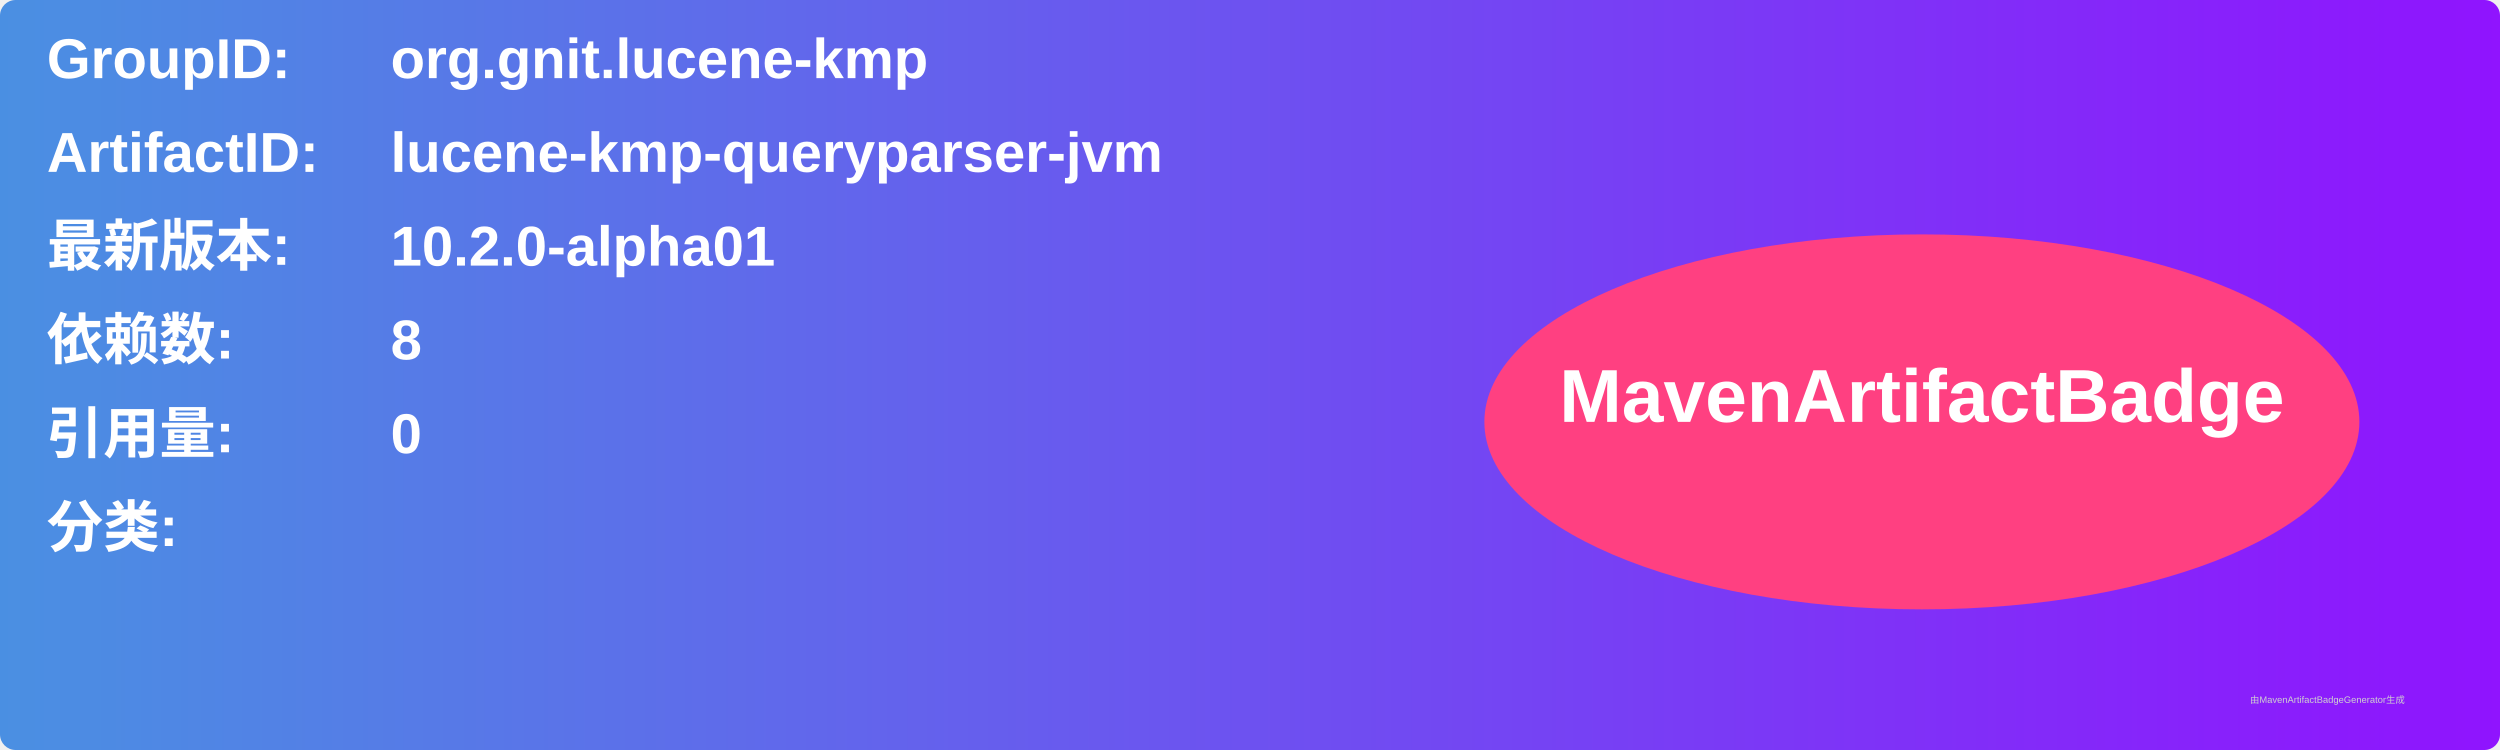
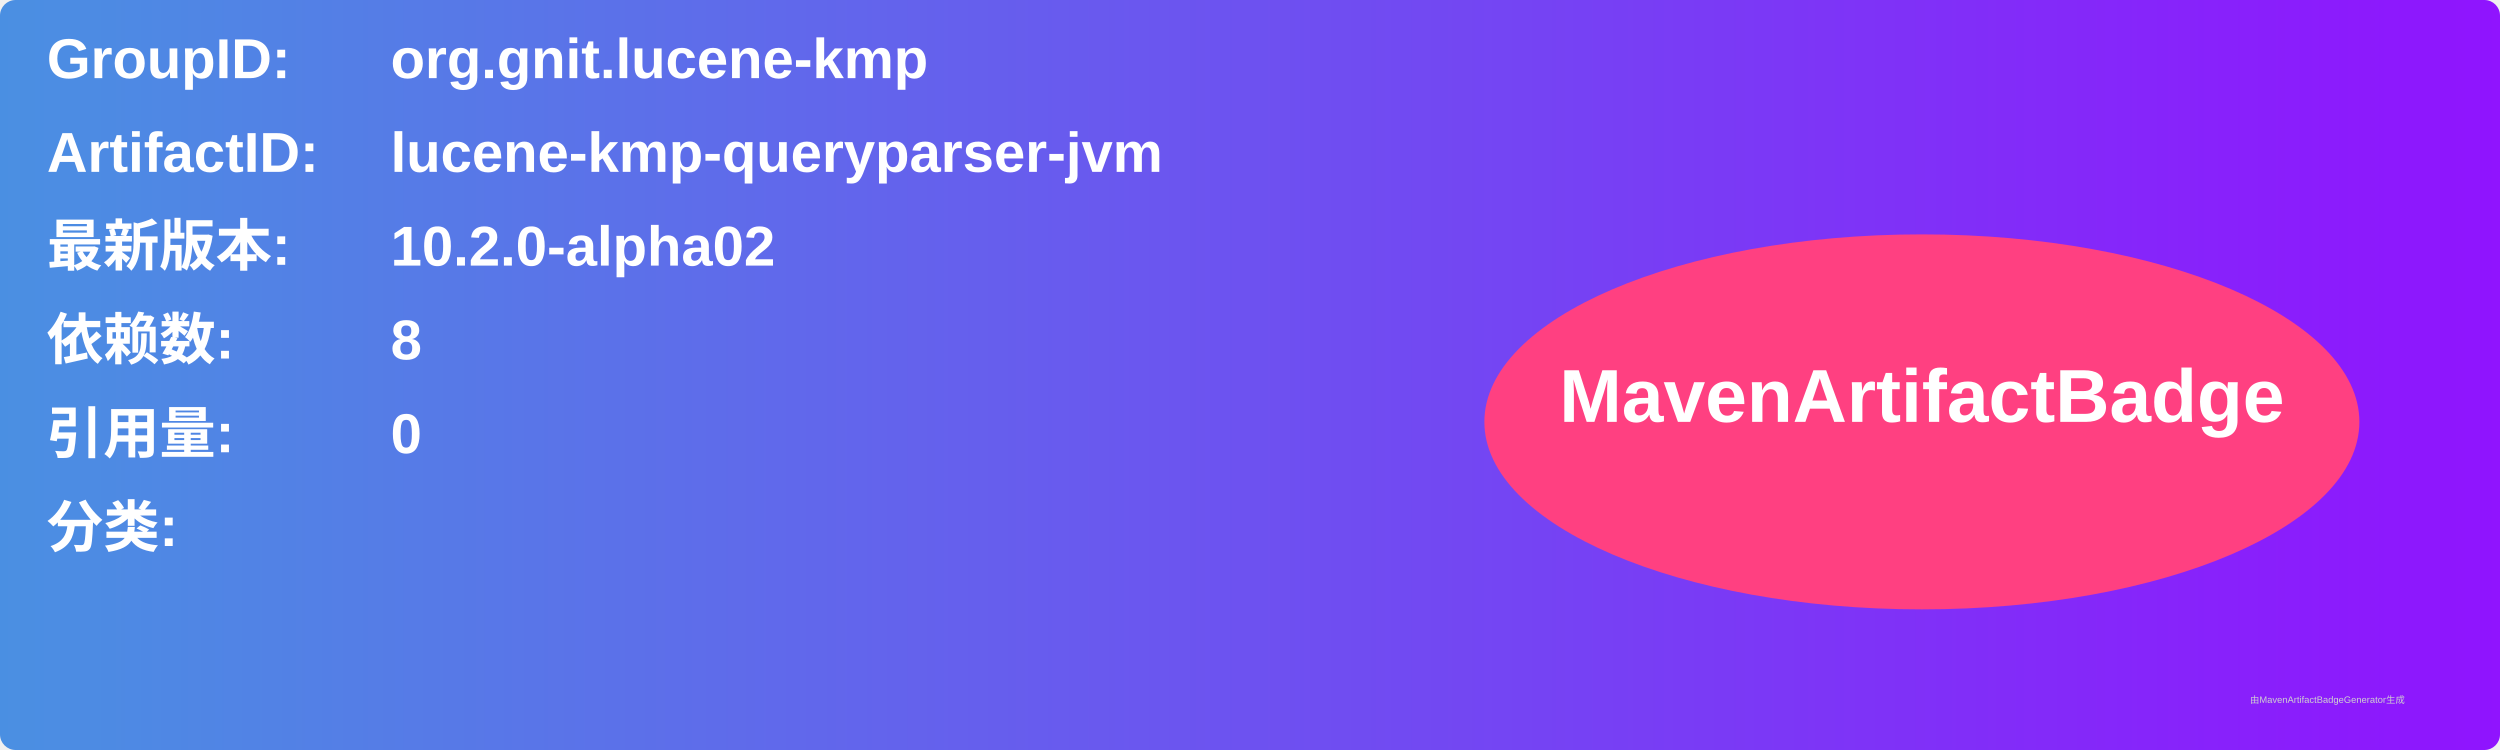
<svg xmlns="http://www.w3.org/2000/svg" width="800" height="240" viewBox="0 0 800 240">
  <linearGradient id="grad" x1="0%" y1="0%" x2="100%" y2="0%">
    <stop offset="0%" stop-color="#4a90e2" />
    <stop offset="100%" stop-color="#9013fe" />
  </linearGradient>
  <rect width="100%" height="100%" rx="5" ry="5" fill="url(#grad)" />
  <g transform="translate(15, 15)">
    <text x="0" y="10" font-family="Arial" font-size="18" fill="white" font-weight="bold" width="260">GroupID:</text>
    <text x="110" y="10" font-family="Arial" font-size="18" fill="white" font-weight="bold" width="460">org.gnit.lucene-kmp</text>
    <text x="0" y="40" font-family="Arial" font-size="18" fill="white" font-weight="bold" width="260">ArtifactID:</text>
    <text x="110" y="40" font-family="Arial" font-size="18" fill="white" font-weight="bold" width="460">lucene-kmp-queryparser-jvm</text>
    <text x="0" y="70" font-family="Arial" font-size="18" fill="white" font-weight="bold">最新版本:</text>
    <text x="110" y="70" font-family="Arial" font-size="18" fill="white" font-weight="bold">
-       <tspan font-weight="bold">10.2.0-alpha01</tspan>
+       <tspan font-weight="bold">10.2.0-alpha02</tspan>
    </text>
    <text x="0" y="100" font-family="Arial" font-size="18" fill="white" font-weight="bold">依赖数: </text>
    <text x="110" y="100" font-family="Arial" font-size="18" fill="white">
      <tspan font-weight="bold">8</tspan>
    </text>
    <text x="0" y="130" font-family="Arial" font-size="18" fill="white" font-weight="bold">引用量: </text>
    <text x="110" y="130" font-family="Arial" font-size="18" fill="white">
      <tspan font-weight="bold">0</tspan>
    </text>
    <text x="0" y="160" font-family="Arial" font-size="18" fill="white" font-weight="bold">分类:</text>
    <text x="10" y="190" font-family="Arial" font-size="10" fill="white">
      <tspan font-weight="bold" />
    </text>
    <ellipse cx="600" cy="120" rx="140" ry="60" fill="#ff4081" />
    <text x="600" y="120" text-anchor="middle" font-family="Arial" font-size="24" fill="white" font-weight="bold">MavenArtifactBadge</text>
  </g>
  <text x="720" y="225" font-family="Arial" font-size="3" fill="#d0d0d0">由MavenArtifactBadgeGenerator生成</text>
</svg>
